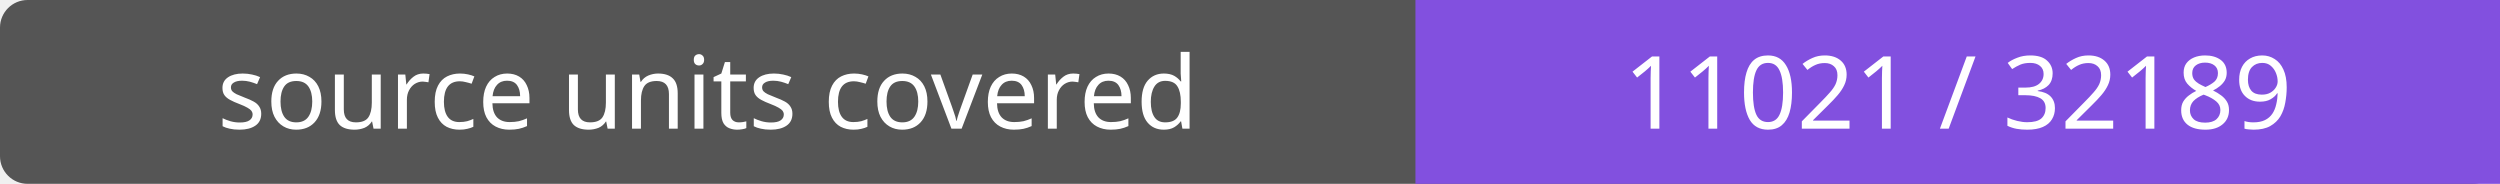
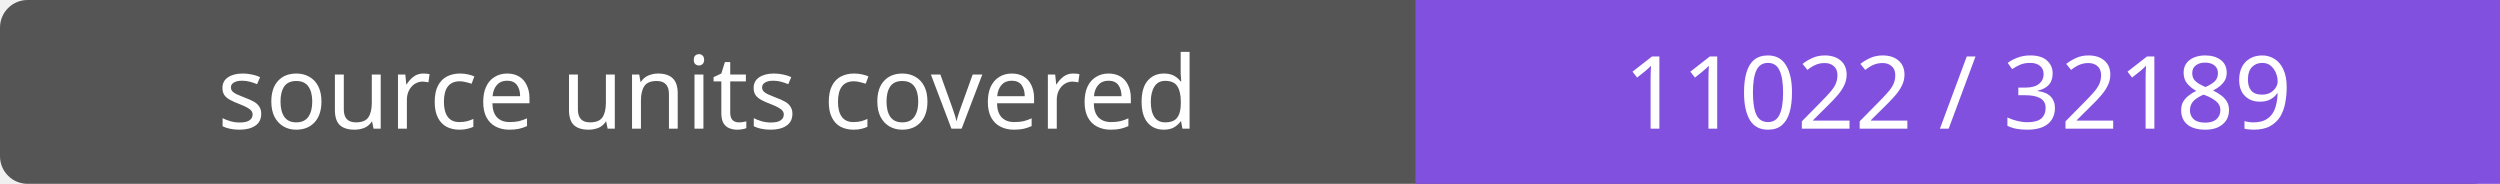
- <svg xmlns="http://www.w3.org/2000/svg" width="272" height="20" role="img" aria-label="source units covered: 11021 / 32189">
+ <svg xmlns="http://www.w3.org/2000/svg" width="272" height="20" role="img" aria-label="source units covered: 11022 / 32189">
  <rect width="272" height="20" rx="3" fill="#555" />
  <path fill="#8250df" d="M154 0h118v20H154z" />
  <g fill="#fff" text-anchor="middle" font-family="Verdana,sans-serif" font-size="11">
    <text x="77.0" y="14">source units covered</text>
-     <text x="213.0" y="14">11021 / 32189</text>
+     <text x="213.0" y="14">11022 / 32189</text>
  </g>
</svg>
